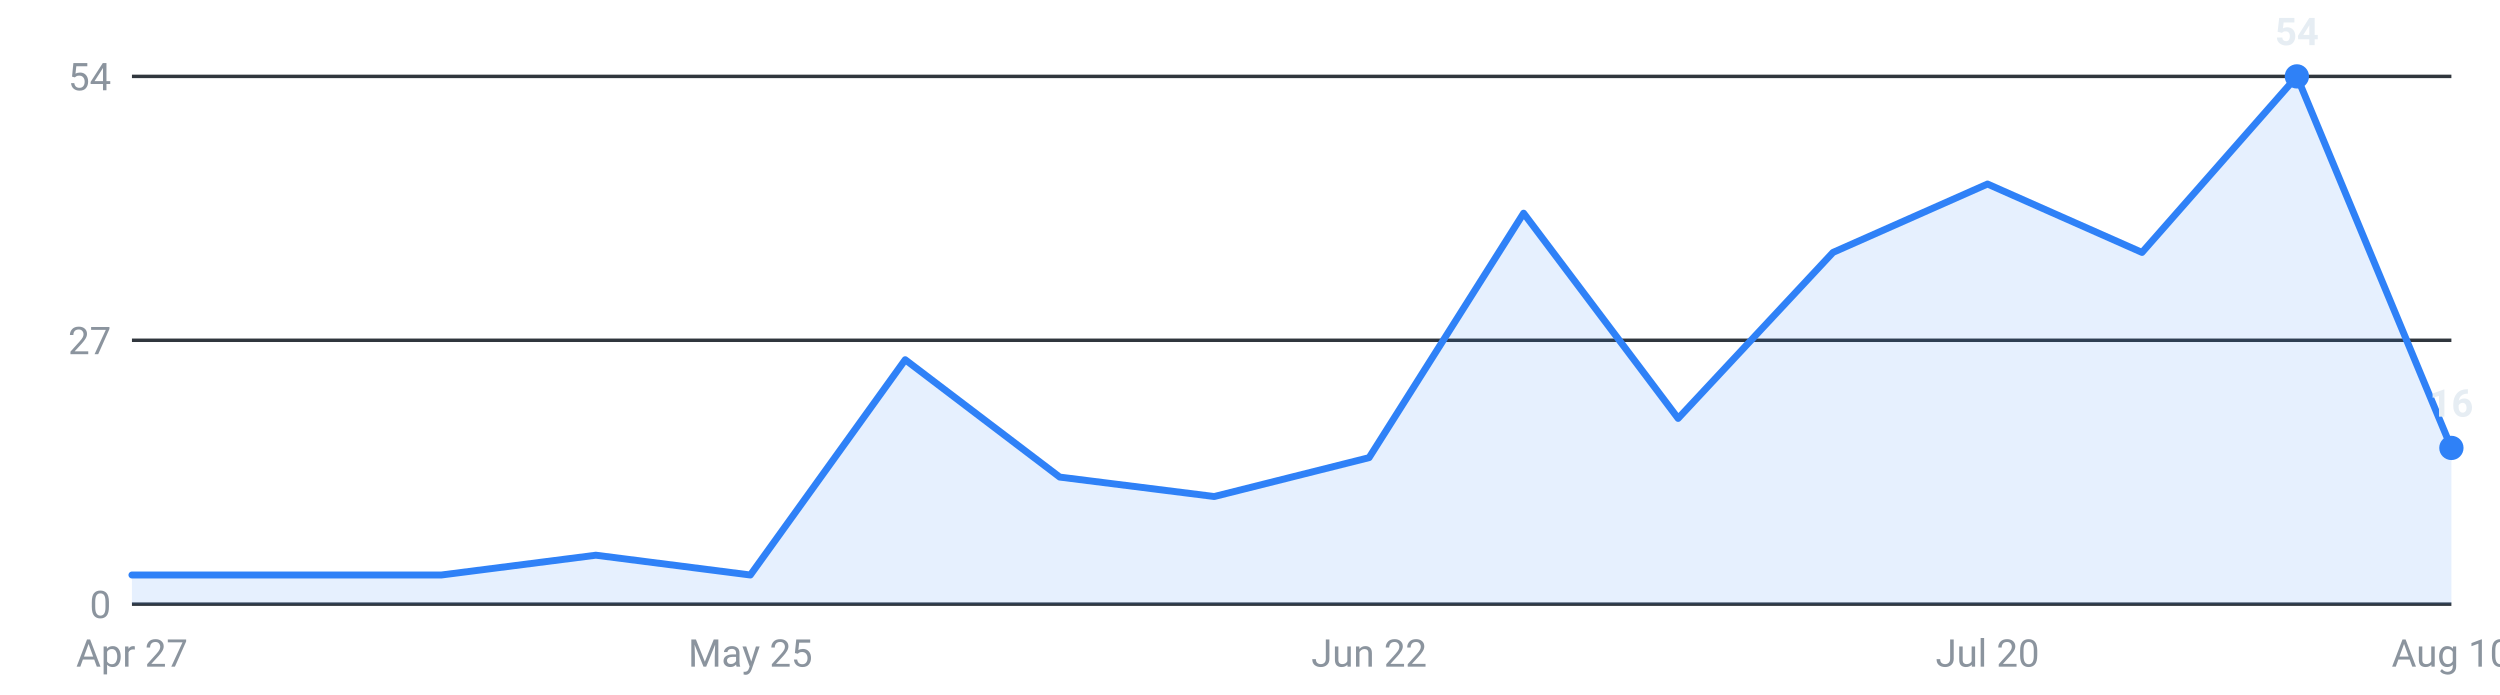
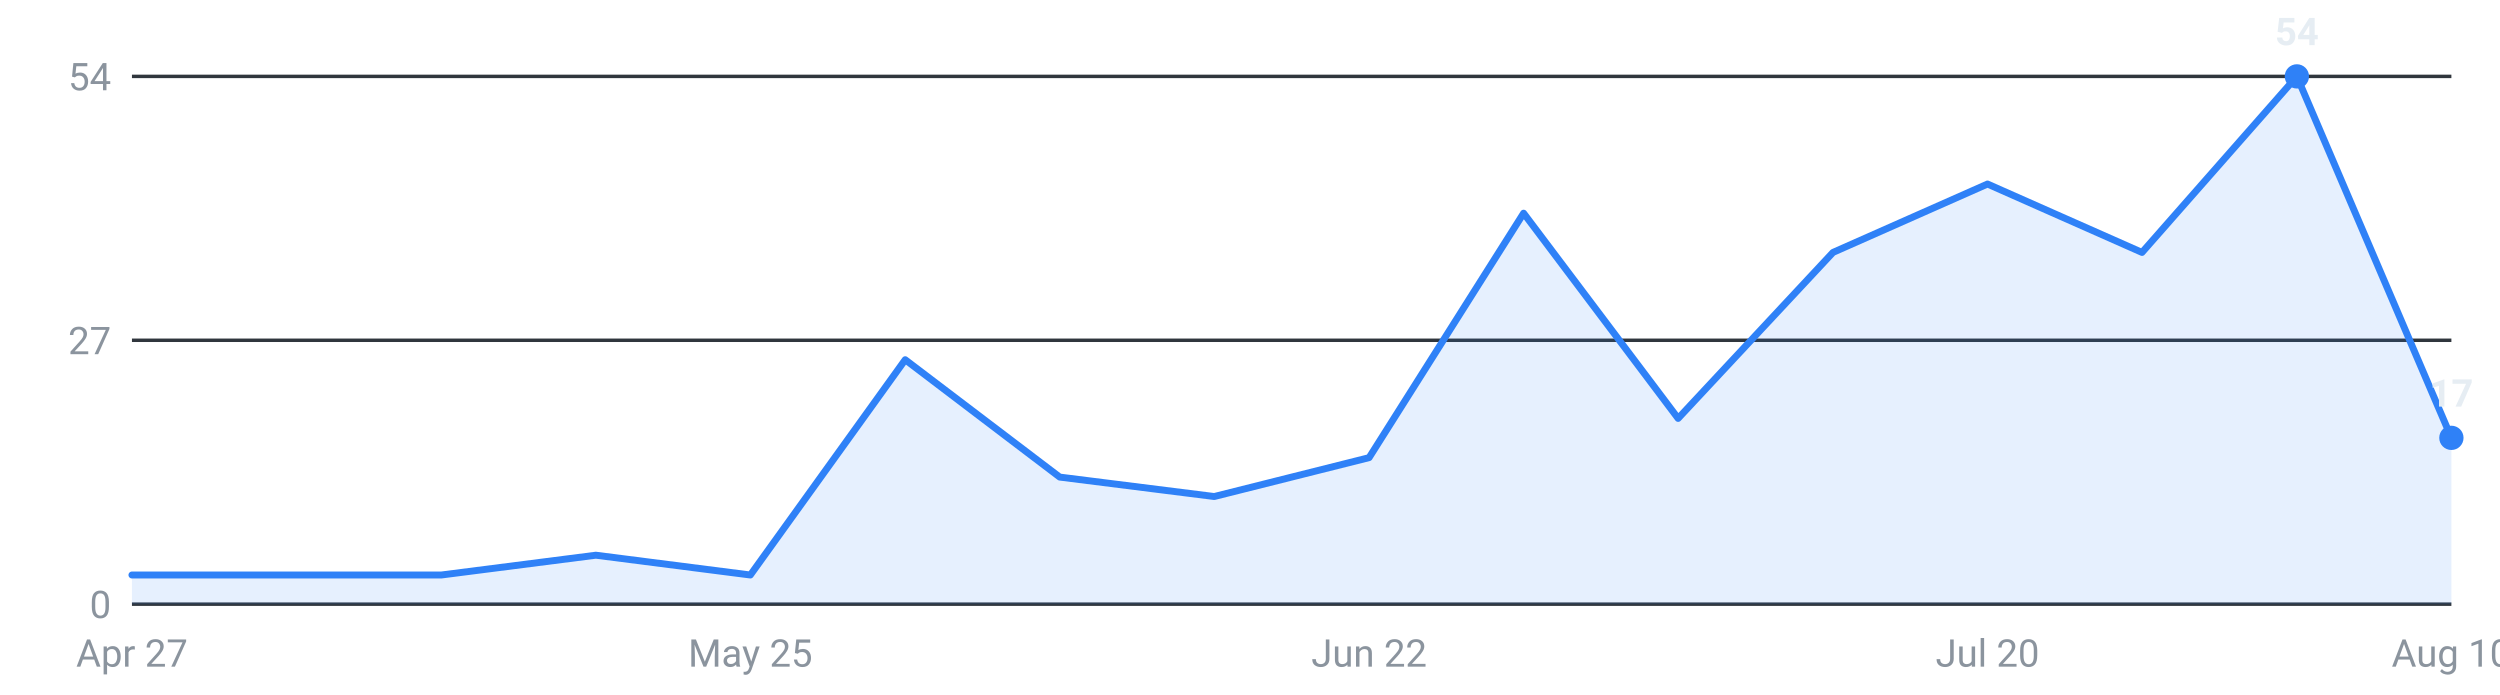
<svg xmlns="http://www.w3.org/2000/svg" viewBox="0 0 720 200" width="720" height="200" role="img" aria-label="Internships posted per week, last 16 weeks">
  <g font-family="-apple-system,Segoe UI,Roboto,sans-serif" font-size="11">
    <line x1="38" y1="174.0" x2="706" y2="174.0" stroke="#30363d" stroke-width="1" />
    <text x="32" y="178.0" text-anchor="end" fill="#8b949e">0</text>
    <line x1="38" y1="98.0" x2="706" y2="98.0" stroke="#30363d" stroke-width="1" />
    <text x="32" y="102.0" text-anchor="end" fill="#8b949e">27</text>
    <line x1="38" y1="22.0" x2="706" y2="22.0" stroke="#30363d" stroke-width="1" />
    <text x="32" y="26.0" text-anchor="end" fill="#8b949e">54</text>
-     <path d="M38.0,174 L38.0,165.6 L82.5,165.6 L127.1,165.6 L171.6,159.9 L216.1,165.6 L260.7,103.6 L305.2,137.4 L349.7,143.0 L394.3,131.8 L438.8,61.4 L483.3,120.5 L527.9,72.7 L572.4,53.0 L616.9,72.7 L661.5,22.0 L706.0,129.0 L706.0,174 Z" fill="#2f81f7" fill-opacity="0.12" />
-     <polyline points="38.0,165.6 82.5,165.6 127.1,165.6 171.6,159.9 216.1,165.6 260.7,103.6 305.2,137.4 349.7,143.0 394.3,131.8 438.8,61.4 483.3,120.5 527.9,72.7 572.4,53.0 616.9,72.7 661.5,22.0 706.0,129.0" fill="none" stroke="#2f81f7" stroke-width="2" stroke-linejoin="round" stroke-linecap="round" />
+     <path d="M38.0,174 L38.0,165.6 L82.5,165.6 L127.1,165.6 L171.6,159.9 L216.1,165.6 L260.7,103.6 L305.2,137.4 L349.7,143.0 L394.3,131.8 L438.8,61.4 L483.3,120.5 L527.9,72.7 L572.4,53.0 L616.9,72.7 L661.5,22.0 L706.0,126.1 L706.0,174 Z" fill="#2f81f7" fill-opacity="0.12" />
+     <polyline points="38.0,165.6 82.5,165.6 127.1,165.6 171.6,159.9 216.1,165.6 260.7,103.6 305.2,137.4 349.7,143.0 394.3,131.8 438.8,61.4 483.3,120.5 527.9,72.7 572.4,53.0 616.9,72.7 661.5,22.0 706.0,126.1" fill="none" stroke="#2f81f7" stroke-width="2" stroke-linejoin="round" stroke-linecap="round" />
    <circle cx="661.5" cy="22.0" r="3.5" fill="#2f81f7" />
    <text x="661.5" y="13.0" text-anchor="middle" fill="#e6edf3" font-weight="600">54</text>
-     <circle cx="706.0" cy="129.0" r="3.5" fill="#2f81f7" />
-     <text x="706.0" y="120.0" text-anchor="middle" fill="#e6edf3" font-weight="600">16</text>
+     <circle cx="706.0" cy="126.1" r="3.5" fill="#2f81f7" />
+     <text x="706.0" y="117.1" text-anchor="middle" fill="#e6edf3" font-weight="600">17</text>
    <text x="38.0" y="192" text-anchor="middle" fill="#8b949e">Apr 27</text>
    <text x="216.1" y="192" text-anchor="middle" fill="#8b949e">May 25</text>
    <text x="394.3" y="192" text-anchor="middle" fill="#8b949e">Jun 22</text>
    <text x="572.4" y="192" text-anchor="middle" fill="#8b949e">Jul 20</text>
    <text x="706.0" y="192" text-anchor="middle" fill="#8b949e">Aug 10</text>
  </g>
</svg>
